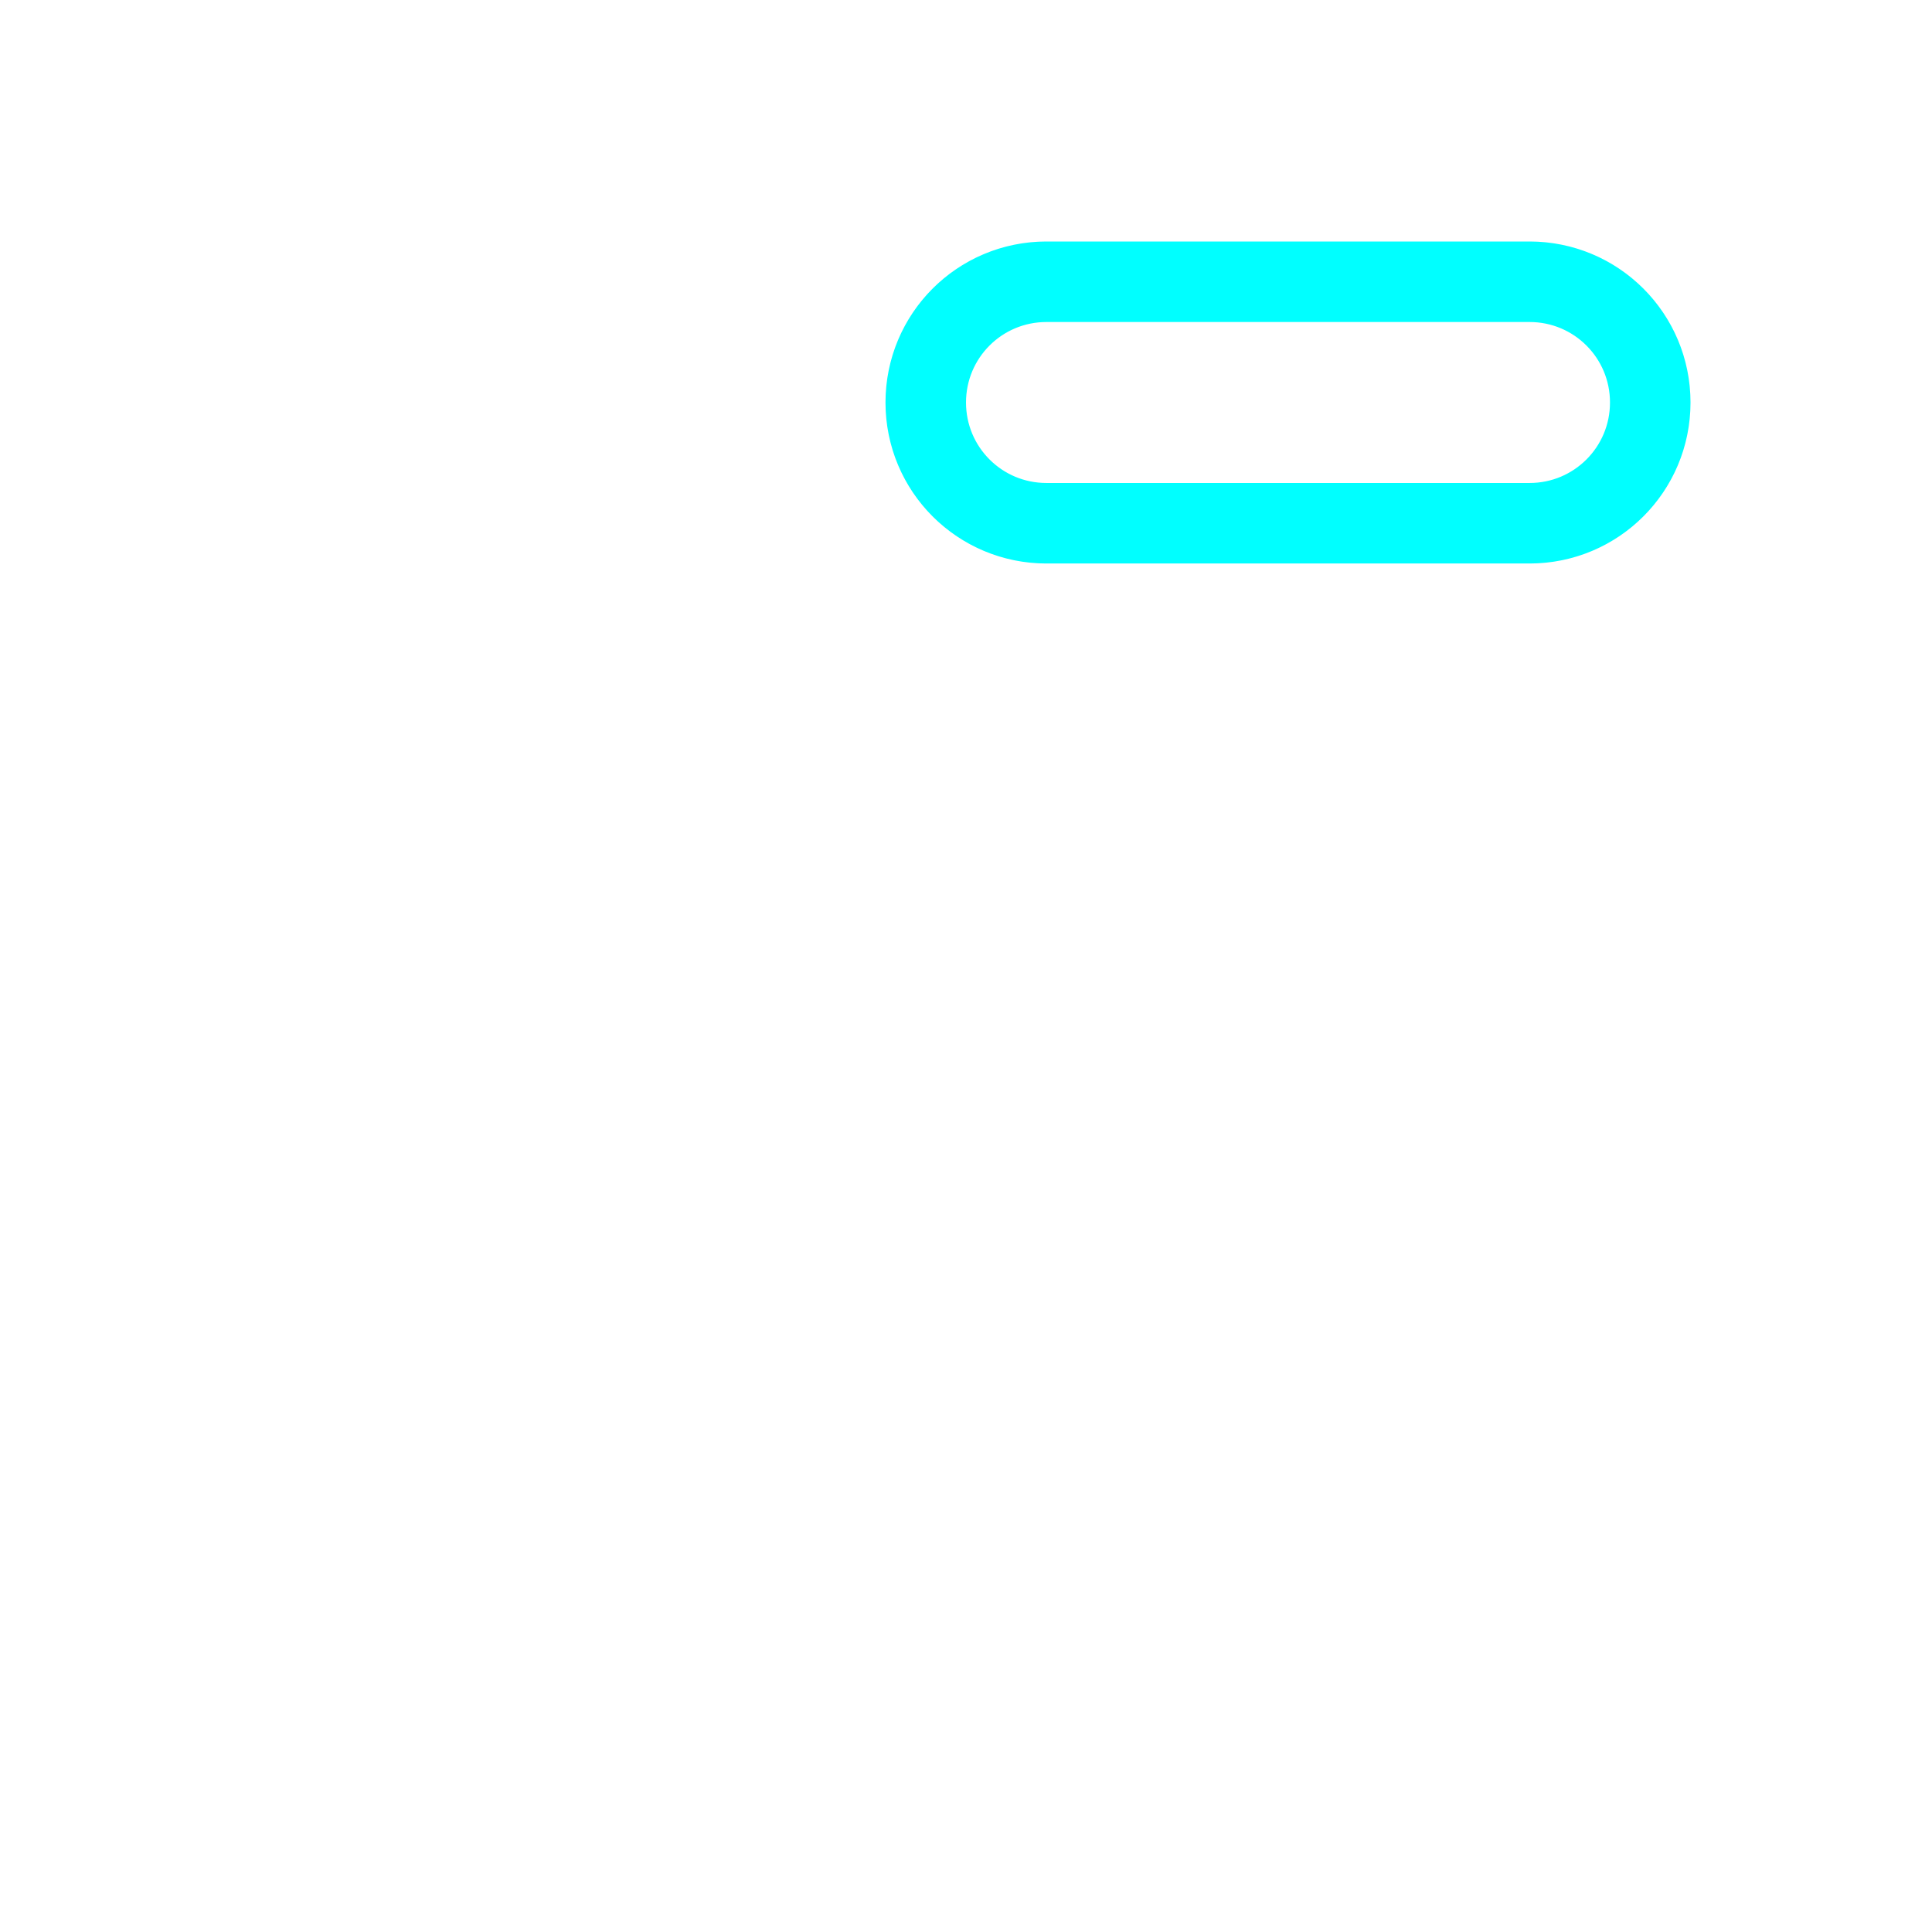
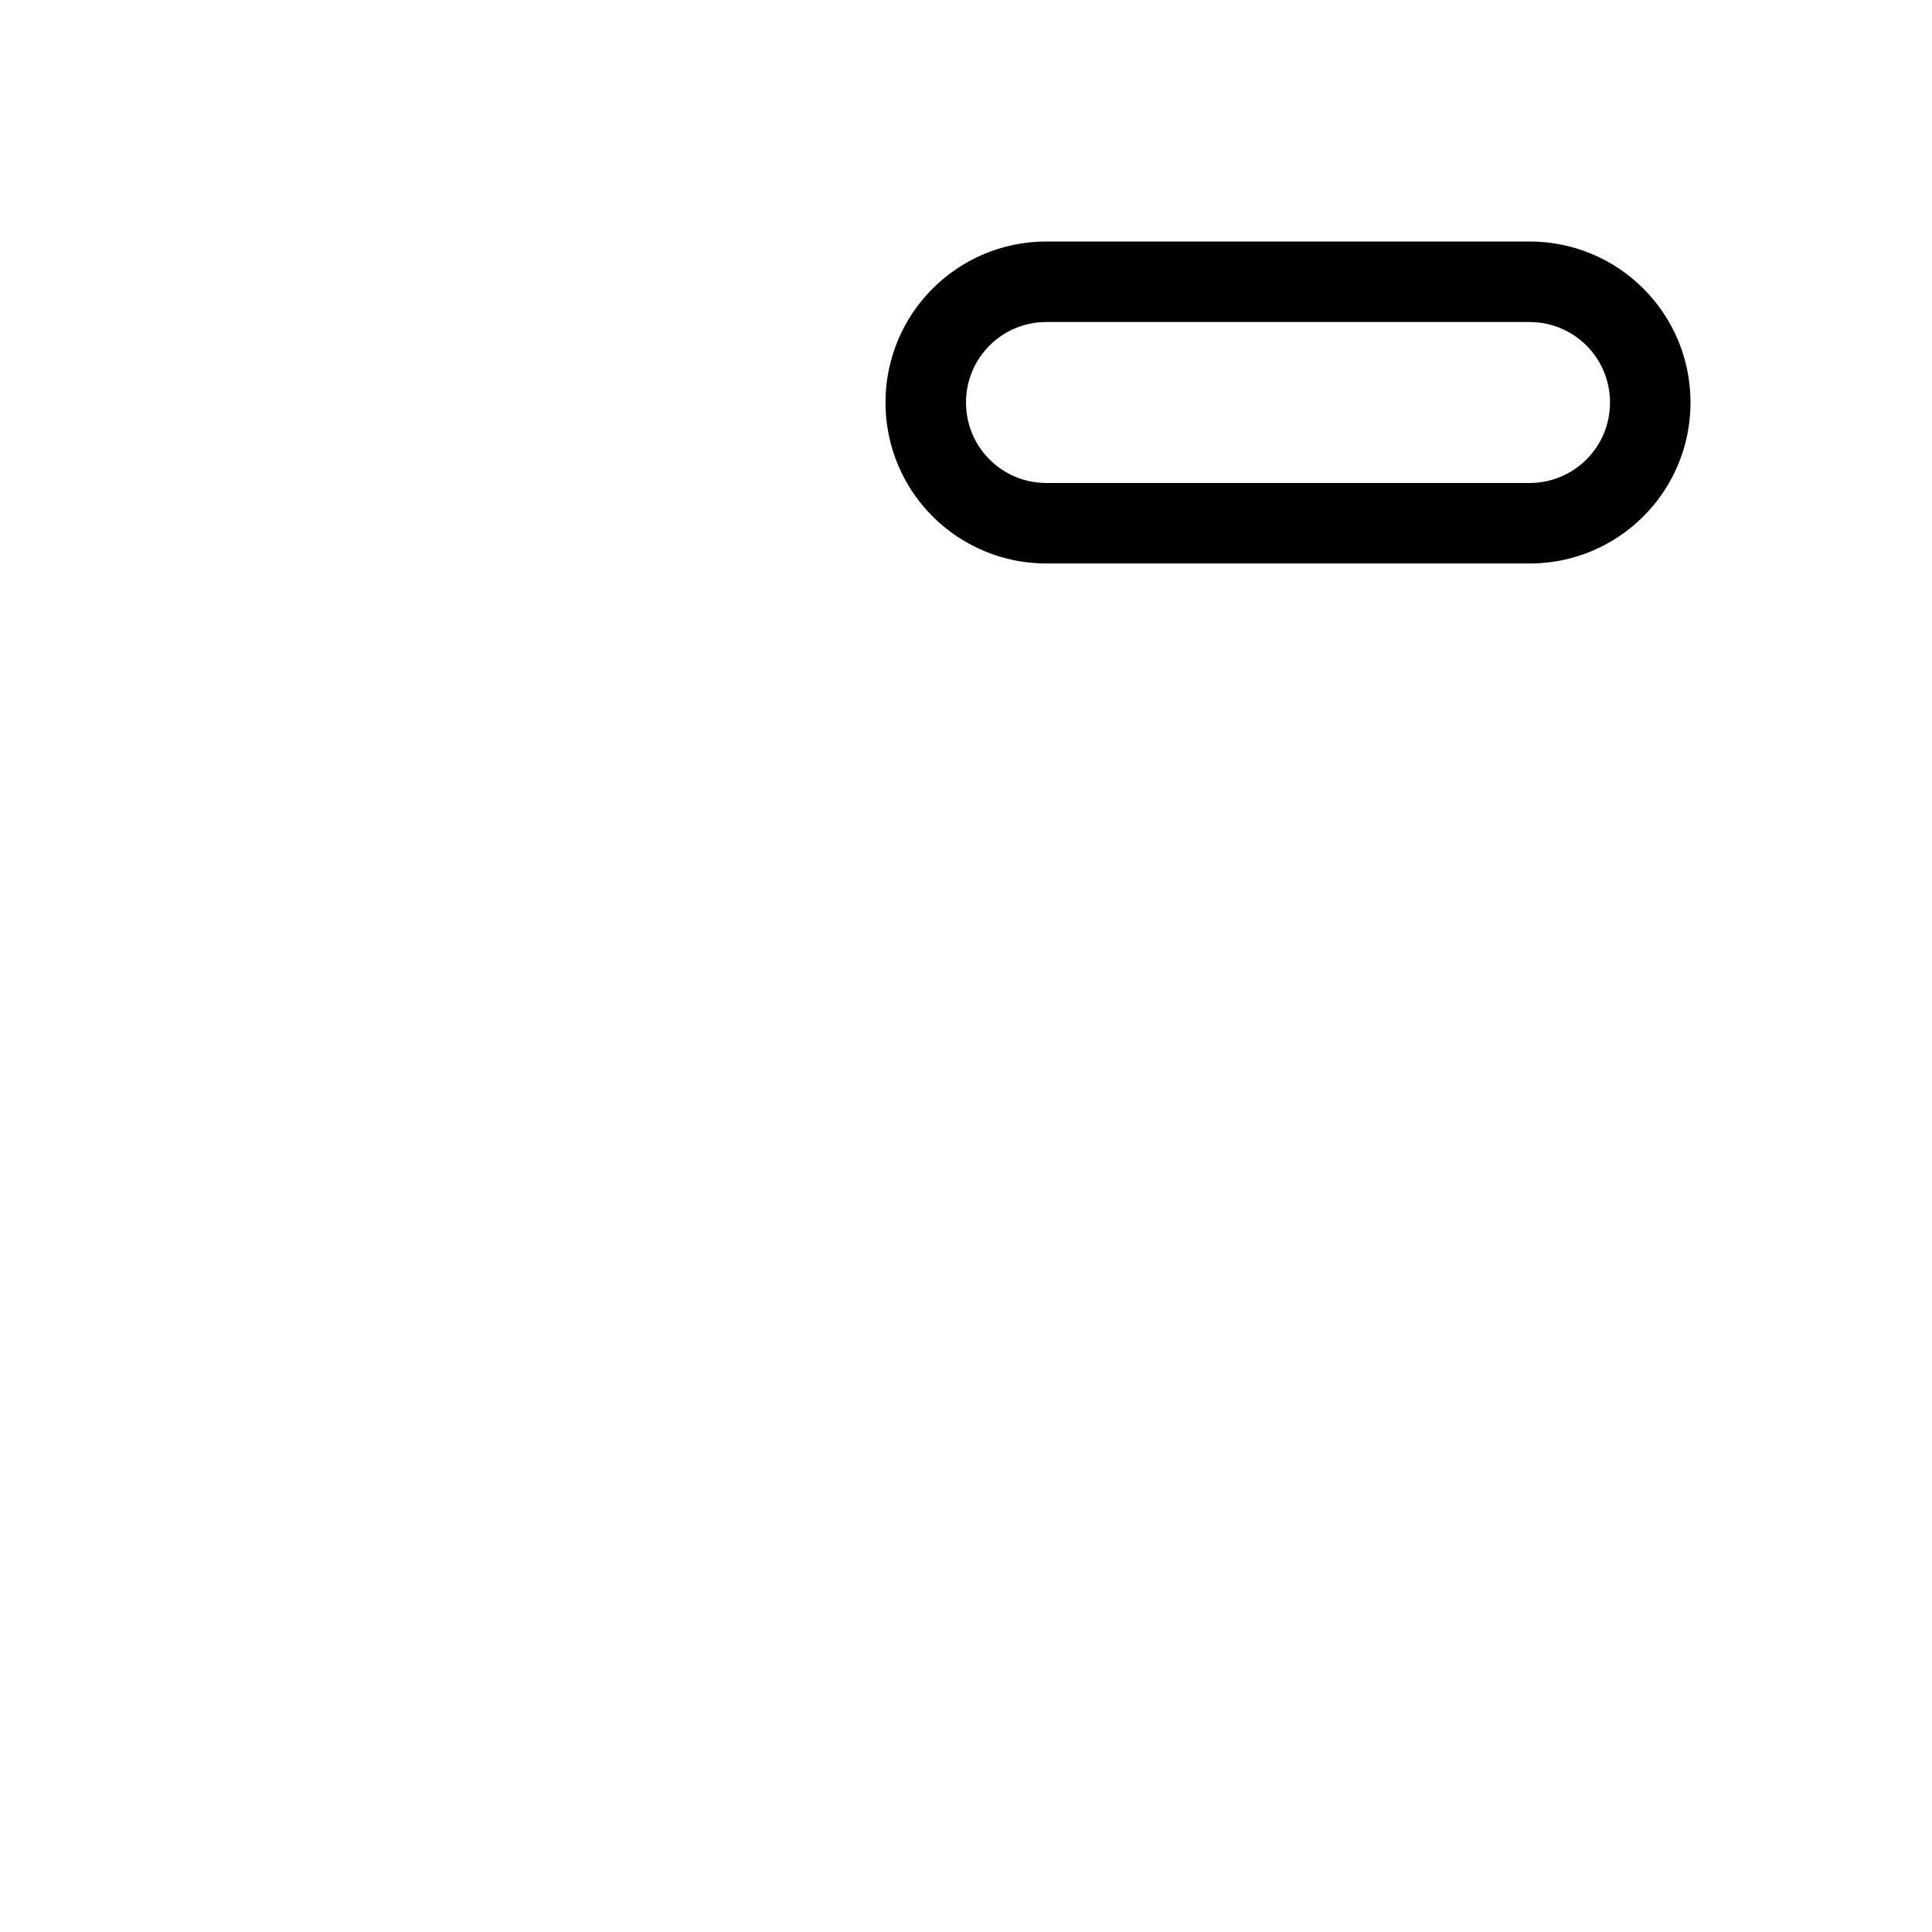
<svg xmlns="http://www.w3.org/2000/svg" height="64" width="64" viewBox="0 0 24 24">
-   <g fill="none" stroke="#0ff" stroke-linecap="round" stroke-linejoin="round">
-     <g fill="#0ff" fill-opacity="0" stroke-dasharray="24">
+   <g fill="none" stroke="currentColor" stroke-linecap="round" stroke-linejoin="round">
+     <g fill-opacity="0" stroke-dasharray="24">
      <path d="M11.5 5c0-.83.67-1.5 1.5-1.5h6c.83 0 1.5.67 1.5 1.5s-.67 1.5-1.5 1.5h-6c-.83 0-1.5-.67-1.5-1.5">
        <animate fill="freeze" attributeName="stroke-dashoffset" dur="0.3s" values="24;0" />
        <animate fill="freeze" attributeName="fill-opacity" begin="1.2s" dur="0.15s" to=".3" />
      </path>
      <path stroke-dashoffset="24" d="M11.5 12c0-.83.67-1.5 1.5-1.5h6c.83 0 1.5.67 1.5 1.5s-.67 1.5-1.5 1.5h-6c-.83 0-1.5-.67-1.5-1.5">
        <animate fill="freeze" attributeName="stroke-dashoffset" begin="0.4s" dur="0.3s" to="0" />
        <animate fill="freeze" attributeName="fill-opacity" begin="1.2s" dur="0.15s" to=".3" />
      </path>
      <path stroke-dashoffset="24" d="M11.5 19c0-.83.67-1.5 1.5-1.5h6c.83 0 1.5.67 1.5 1.5s-.67 1.5-1.5 1.5h-6c-.83 0-1.5-.67-1.5-1.5">
        <animate fill="freeze" attributeName="stroke-dashoffset" begin="0.8s" dur="0.3s" to="0" />
        <animate fill="freeze" attributeName="fill-opacity" begin="1.2s" dur="0.15s" to=".3" />
      </path>
    </g>
    <g stroke-dasharray="12" stroke-dashoffset="12" stroke-width="2">
      <path d="m3 5 2 2 4-4">
        <animate fill="freeze" attributeName="stroke-dashoffset" begin="0.2s" dur="0.2s" to="0" />
      </path>
      <path d="m3 12 2 2 4-4">
        <animate fill="freeze" attributeName="stroke-dashoffset" begin="0.6s" dur="0.2s" to="0" />
      </path>
      <path d="m3 19 2 2 4-4">
        <animate fill="freeze" attributeName="stroke-dashoffset" begin="1s" dur="0.2s" to="0" />
      </path>
    </g>
  </g>
</svg>
